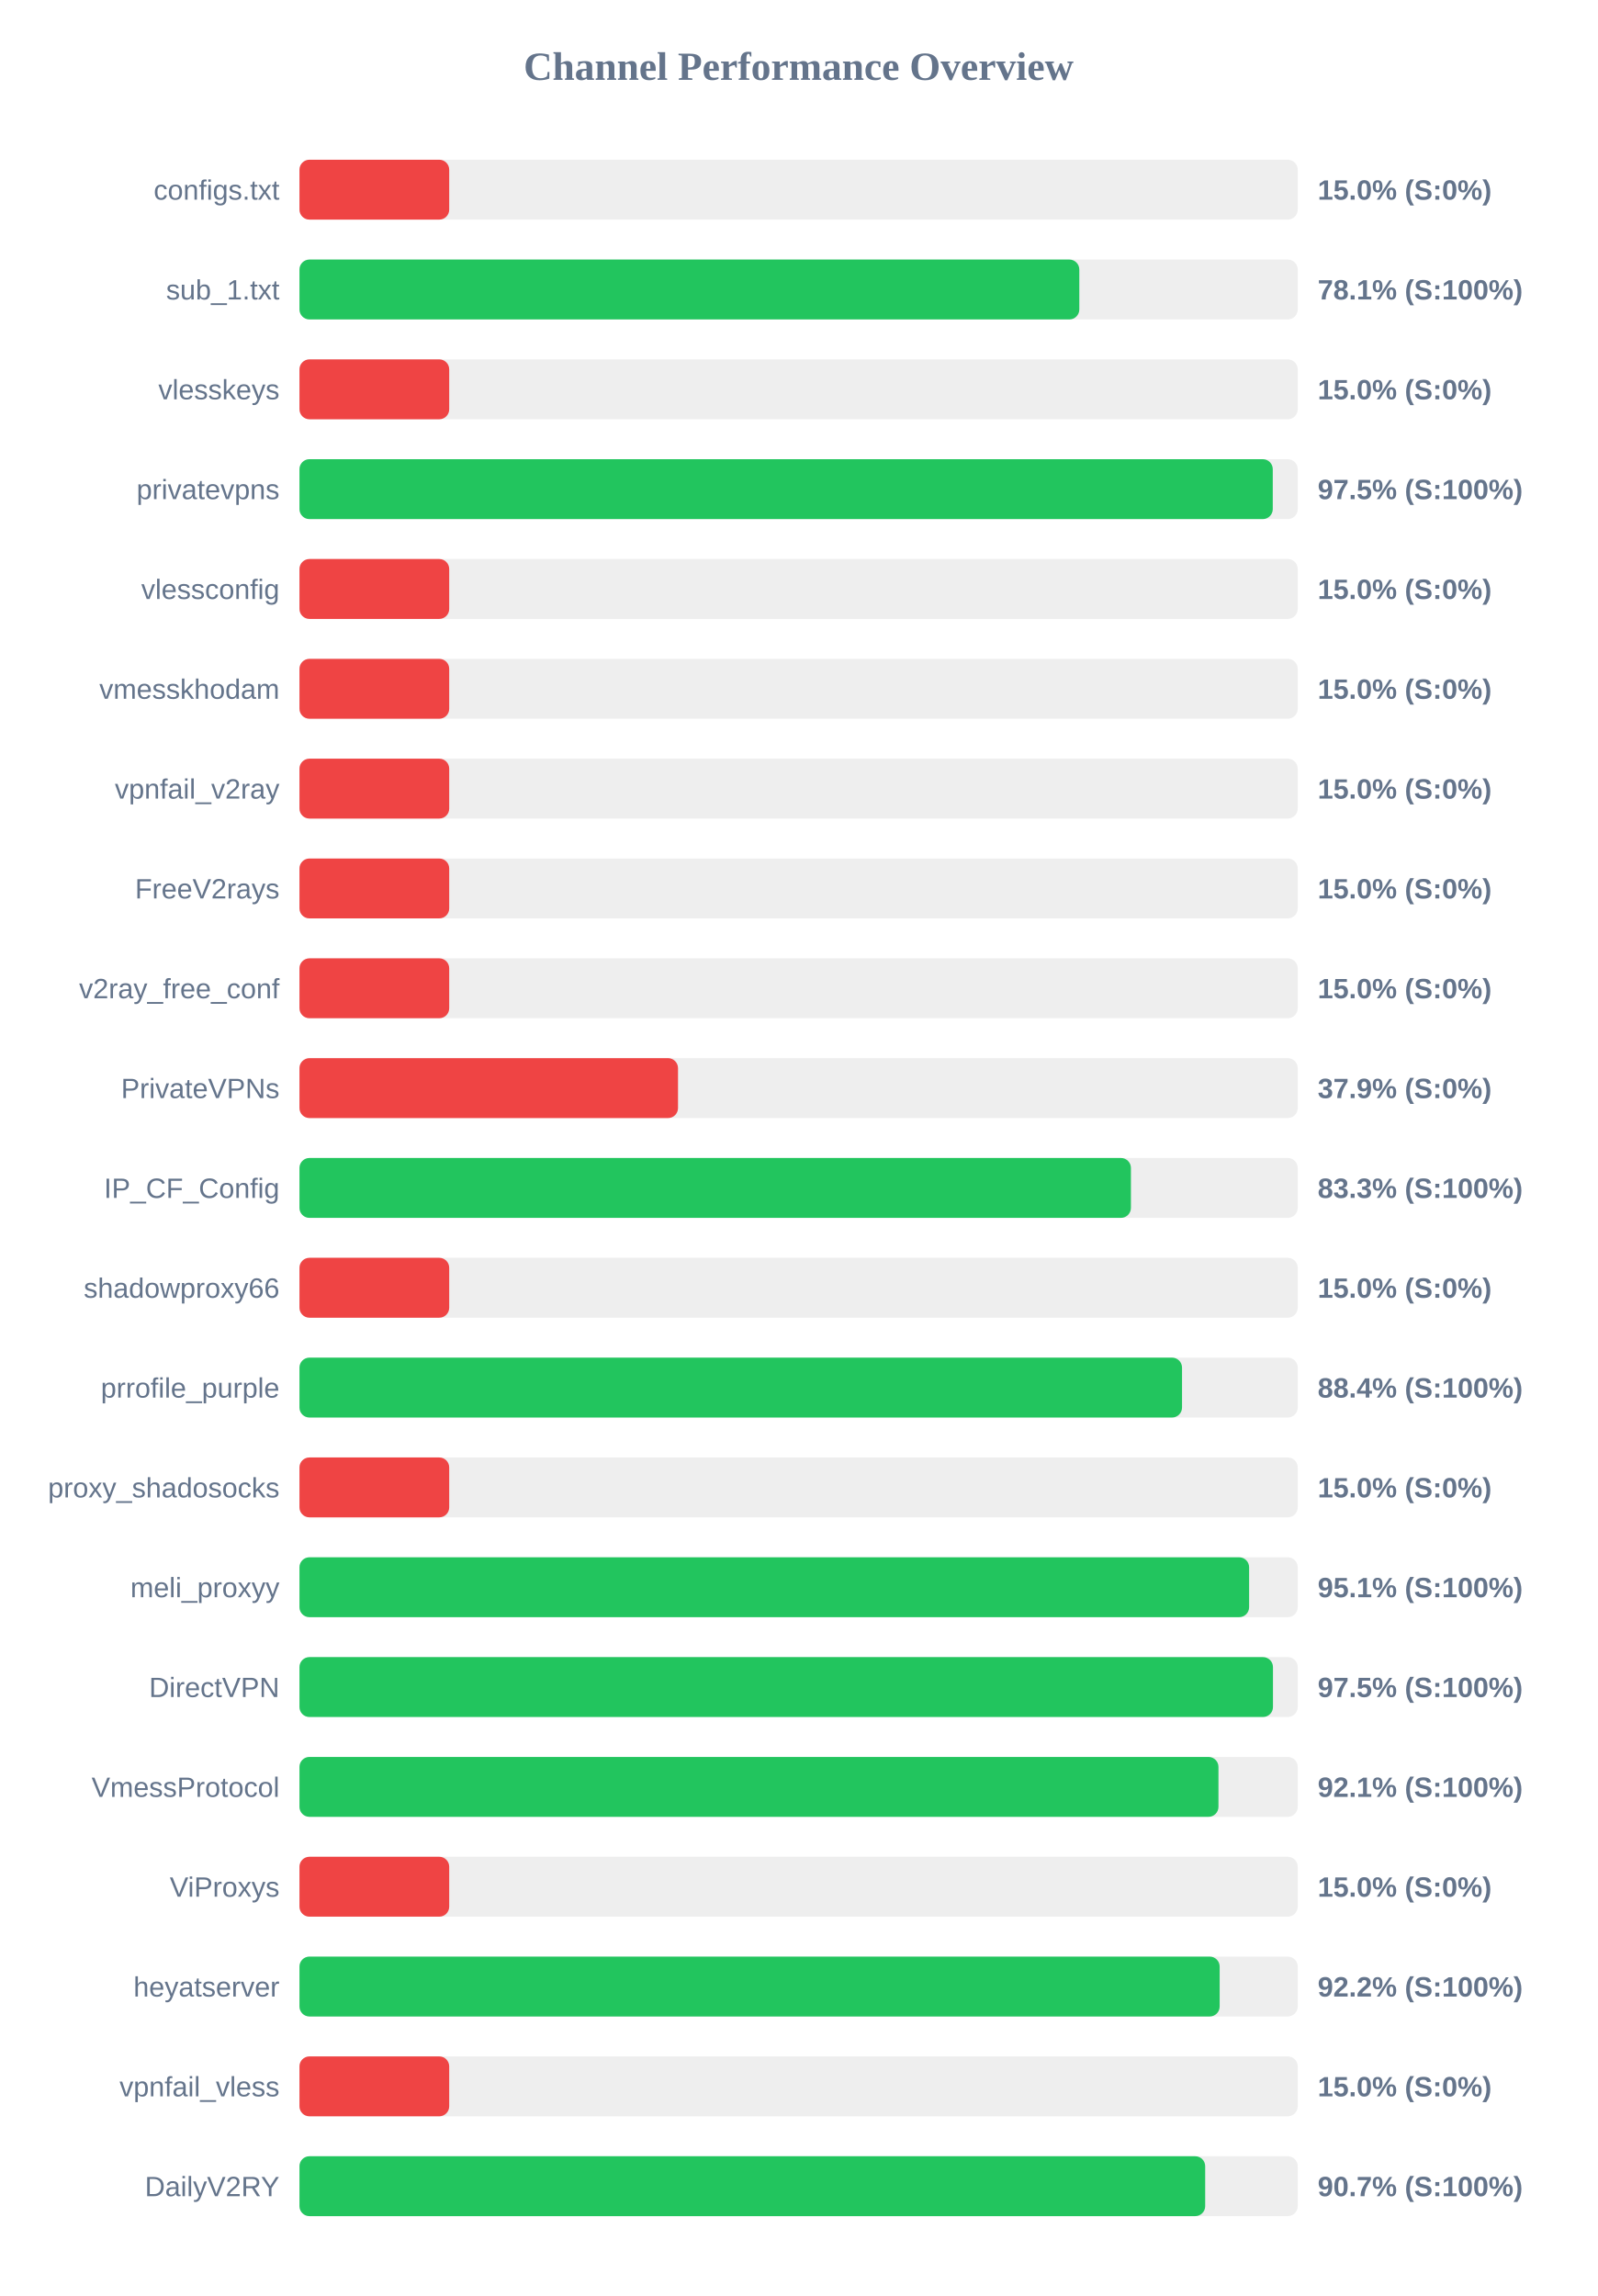
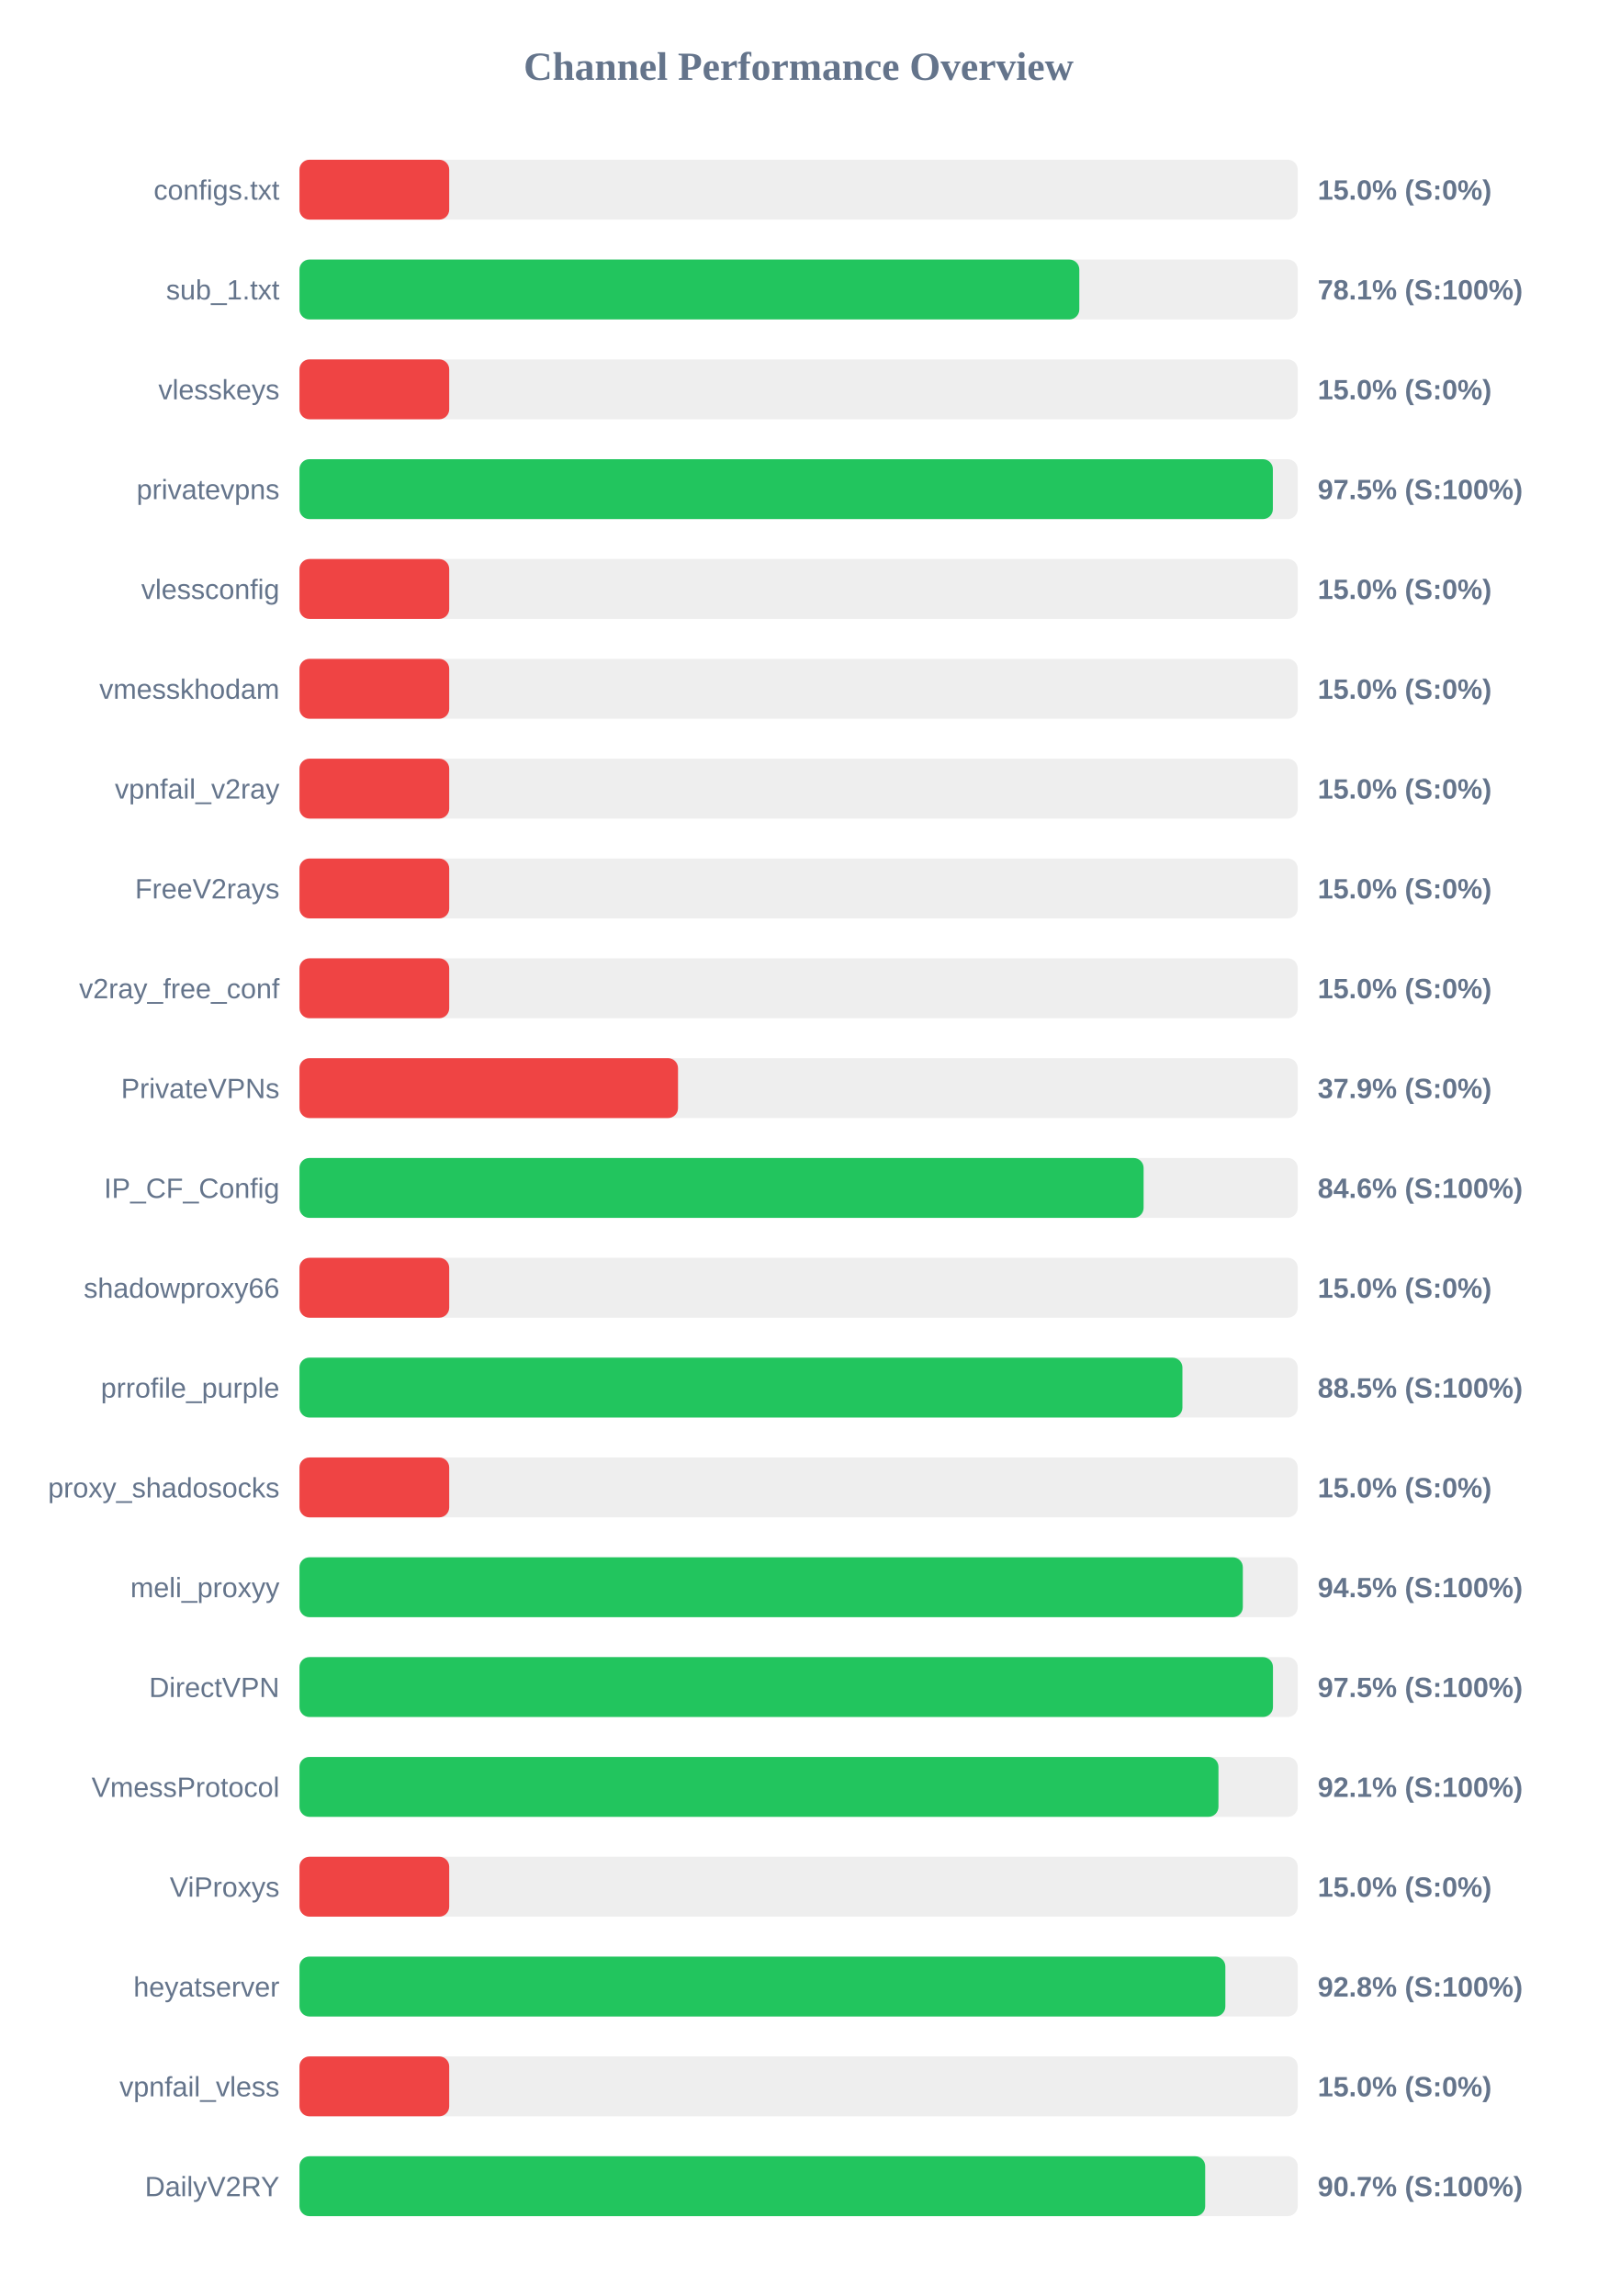
<svg xmlns="http://www.w3.org/2000/svg" width="800" height="1150" version="1.1">
  <style>
        .row { font: 14px Arial; fill: #64748b; }
        .score { font: bold 14px Arial; fill: #64748b; }
    </style>
  <text x="400" y="40" text-anchor="middle" font-size="20px" font-weight="bold" fill="#64748b">Channel Performance Overview</text>
  <rect x="150" y="80" width="500" height="30" fill="#eee" rx="5" />
  <rect x="150" y="80" width="75.0" height="30" fill="#ef4444" rx="5" />
  <text x="140" y="100" text-anchor="end" class="row">configs.txt</text>
  <text x="660" y="100" text-anchor="start" class="score">15.0% (S:0%)</text>
  <rect x="150" y="130" width="500" height="30" fill="#eee" rx="5" />
  <rect x="150" y="130" width="390.6" height="30" fill="#22c55e" rx="5" />
  <text x="140" y="150" text-anchor="end" class="row">sub_1.txt</text>
  <text x="660" y="150" text-anchor="start" class="score">78.1% (S:100%)</text>
  <rect x="150" y="180" width="500" height="30" fill="#eee" rx="5" />
  <rect x="150" y="180" width="75.0" height="30" fill="#ef4444" rx="5" />
  <text x="140" y="200" text-anchor="end" class="row">vlesskeys</text>
  <text x="660" y="200" text-anchor="start" class="score">15.0% (S:0%)</text>
  <rect x="150" y="230" width="500" height="30" fill="#eee" rx="5" />
-   <rect x="150" y="230" width="487.5" height="30" fill="#22c55e" rx="5" />
+   <rect x="150" y="230" width="487.55" height="30" fill="#22c55e" rx="5" />
  <text x="140" y="250" text-anchor="end" class="row">privatevpns</text>
  <text x="660" y="250" text-anchor="start" class="score">97.5% (S:100%)</text>
  <rect x="150" y="280" width="500" height="30" fill="#eee" rx="5" />
  <rect x="150" y="280" width="75.0" height="30" fill="#ef4444" rx="5" />
  <text x="140" y="300" text-anchor="end" class="row">vlessconfig</text>
  <text x="660" y="300" text-anchor="start" class="score">15.0% (S:0%)</text>
  <rect x="150" y="330" width="500" height="30" fill="#eee" rx="5" />
  <rect x="150" y="330" width="75.0" height="30" fill="#ef4444" rx="5" />
  <text x="140" y="350" text-anchor="end" class="row">vmesskhodam</text>
  <text x="660" y="350" text-anchor="start" class="score">15.0% (S:0%)</text>
  <rect x="150" y="380" width="500" height="30" fill="#eee" rx="5" />
  <rect x="150" y="380" width="75.0" height="30" fill="#ef4444" rx="5" />
  <text x="140" y="400" text-anchor="end" class="row">vpnfail_v2ray</text>
  <text x="660" y="400" text-anchor="start" class="score">15.0% (S:0%)</text>
  <rect x="150" y="430" width="500" height="30" fill="#eee" rx="5" />
  <rect x="150" y="430" width="75.0" height="30" fill="#ef4444" rx="5" />
  <text x="140" y="450" text-anchor="end" class="row">FreeV2rays</text>
  <text x="660" y="450" text-anchor="start" class="score">15.0% (S:0%)</text>
  <rect x="150" y="480" width="500" height="30" fill="#eee" rx="5" />
  <rect x="150" y="480" width="75.0" height="30" fill="#ef4444" rx="5" />
  <text x="140" y="500" text-anchor="end" class="row">v2ray_free_conf</text>
  <text x="660" y="500" text-anchor="start" class="score">15.0% (S:0%)</text>
  <rect x="150" y="530" width="500" height="30" fill="#eee" rx="5" />
  <rect x="150" y="530" width="189.6" height="30" fill="#ef4444" rx="5" />
  <text x="140" y="550" text-anchor="end" class="row">PrivateVPNs</text>
  <text x="660" y="550" text-anchor="start" class="score">37.9% (S:0%)</text>
  <rect x="150" y="580" width="500" height="30" fill="#eee" rx="5" />
-   <rect x="150" y="580" width="416.45" height="30" fill="#22c55e" rx="5" />
+   <rect x="150" y="580" width="422.8" height="30" fill="#22c55e" rx="5" />
  <text x="140" y="600" text-anchor="end" class="row">IP_CF_Config</text>
-   <text x="660" y="600" text-anchor="start" class="score">83.3% (S:100%)</text>
+   <text x="660" y="600" text-anchor="start" class="score">84.6% (S:100%)</text>
  <rect x="150" y="630" width="500" height="30" fill="#eee" rx="5" />
  <rect x="150" y="630" width="75.0" height="30" fill="#ef4444" rx="5" />
  <text x="140" y="650" text-anchor="end" class="row">shadowproxy66</text>
  <text x="660" y="650" text-anchor="start" class="score">15.0% (S:0%)</text>
  <rect x="150" y="680" width="500" height="30" fill="#eee" rx="5" />
-   <rect x="150" y="680" width="442.05" height="30" fill="#22c55e" rx="5" />
+   <rect x="150" y="680" width="442.25" height="30" fill="#22c55e" rx="5" />
  <text x="140" y="700" text-anchor="end" class="row">prrofile_purple</text>
-   <text x="660" y="700" text-anchor="start" class="score">88.4% (S:100%)</text>
+   <text x="660" y="700" text-anchor="start" class="score">88.5% (S:100%)</text>
  <rect x="150" y="730" width="500" height="30" fill="#eee" rx="5" />
  <rect x="150" y="730" width="75.0" height="30" fill="#ef4444" rx="5" />
  <text x="140" y="750" text-anchor="end" class="row">proxy_shadosocks</text>
  <text x="660" y="750" text-anchor="start" class="score">15.0% (S:0%)</text>
  <rect x="150" y="780" width="500" height="30" fill="#eee" rx="5" />
-   <rect x="150" y="780" width="475.65" height="30" fill="#22c55e" rx="5" />
+   <rect x="150" y="780" width="472.5" height="30" fill="#22c55e" rx="5" />
  <text x="140" y="800" text-anchor="end" class="row">meli_proxyy</text>
-   <text x="660" y="800" text-anchor="start" class="score">95.1% (S:100%)</text>
+   <text x="660" y="800" text-anchor="start" class="score">94.5% (S:100%)</text>
  <rect x="150" y="830" width="500" height="30" fill="#eee" rx="5" />
  <rect x="150" y="830" width="487.6" height="30" fill="#22c55e" rx="5" />
  <text x="140" y="850" text-anchor="end" class="row">DirectVPN</text>
  <text x="660" y="850" text-anchor="start" class="score">97.5% (S:100%)</text>
  <rect x="150" y="880" width="500" height="30" fill="#eee" rx="5" />
  <rect x="150" y="880" width="460.3" height="30" fill="#22c55e" rx="5" />
  <text x="140" y="900" text-anchor="end" class="row">VmessProtocol</text>
  <text x="660" y="900" text-anchor="start" class="score">92.1% (S:100%)</text>
  <rect x="150" y="930" width="500" height="30" fill="#eee" rx="5" />
  <rect x="150" y="930" width="75.0" height="30" fill="#ef4444" rx="5" />
  <text x="140" y="950" text-anchor="end" class="row">ViProxys</text>
  <text x="660" y="950" text-anchor="start" class="score">15.0% (S:0%)</text>
  <rect x="150" y="980" width="500" height="30" fill="#eee" rx="5" />
-   <rect x="150" y="980" width="460.9" height="30" fill="#22c55e" rx="5" />
+   <rect x="150" y="980" width="463.75" height="30" fill="#22c55e" rx="5" />
  <text x="140" y="1000" text-anchor="end" class="row">heyatserver</text>
-   <text x="660" y="1000" text-anchor="start" class="score">92.2% (S:100%)</text>
+   <text x="660" y="1000" text-anchor="start" class="score">92.8% (S:100%)</text>
  <rect x="150" y="1030" width="500" height="30" fill="#eee" rx="5" />
  <rect x="150" y="1030" width="75.0" height="30" fill="#ef4444" rx="5" />
  <text x="140" y="1050" text-anchor="end" class="row">vpnfail_vless</text>
  <text x="660" y="1050" text-anchor="start" class="score">15.0% (S:0%)</text>
  <rect x="150" y="1080" width="500" height="30" fill="#eee" rx="5" />
  <rect x="150" y="1080" width="453.65" height="30" fill="#22c55e" rx="5" />
  <text x="140" y="1100" text-anchor="end" class="row">DailyV2RY</text>
  <text x="660" y="1100" text-anchor="start" class="score">90.7% (S:100%)</text>
</svg>
